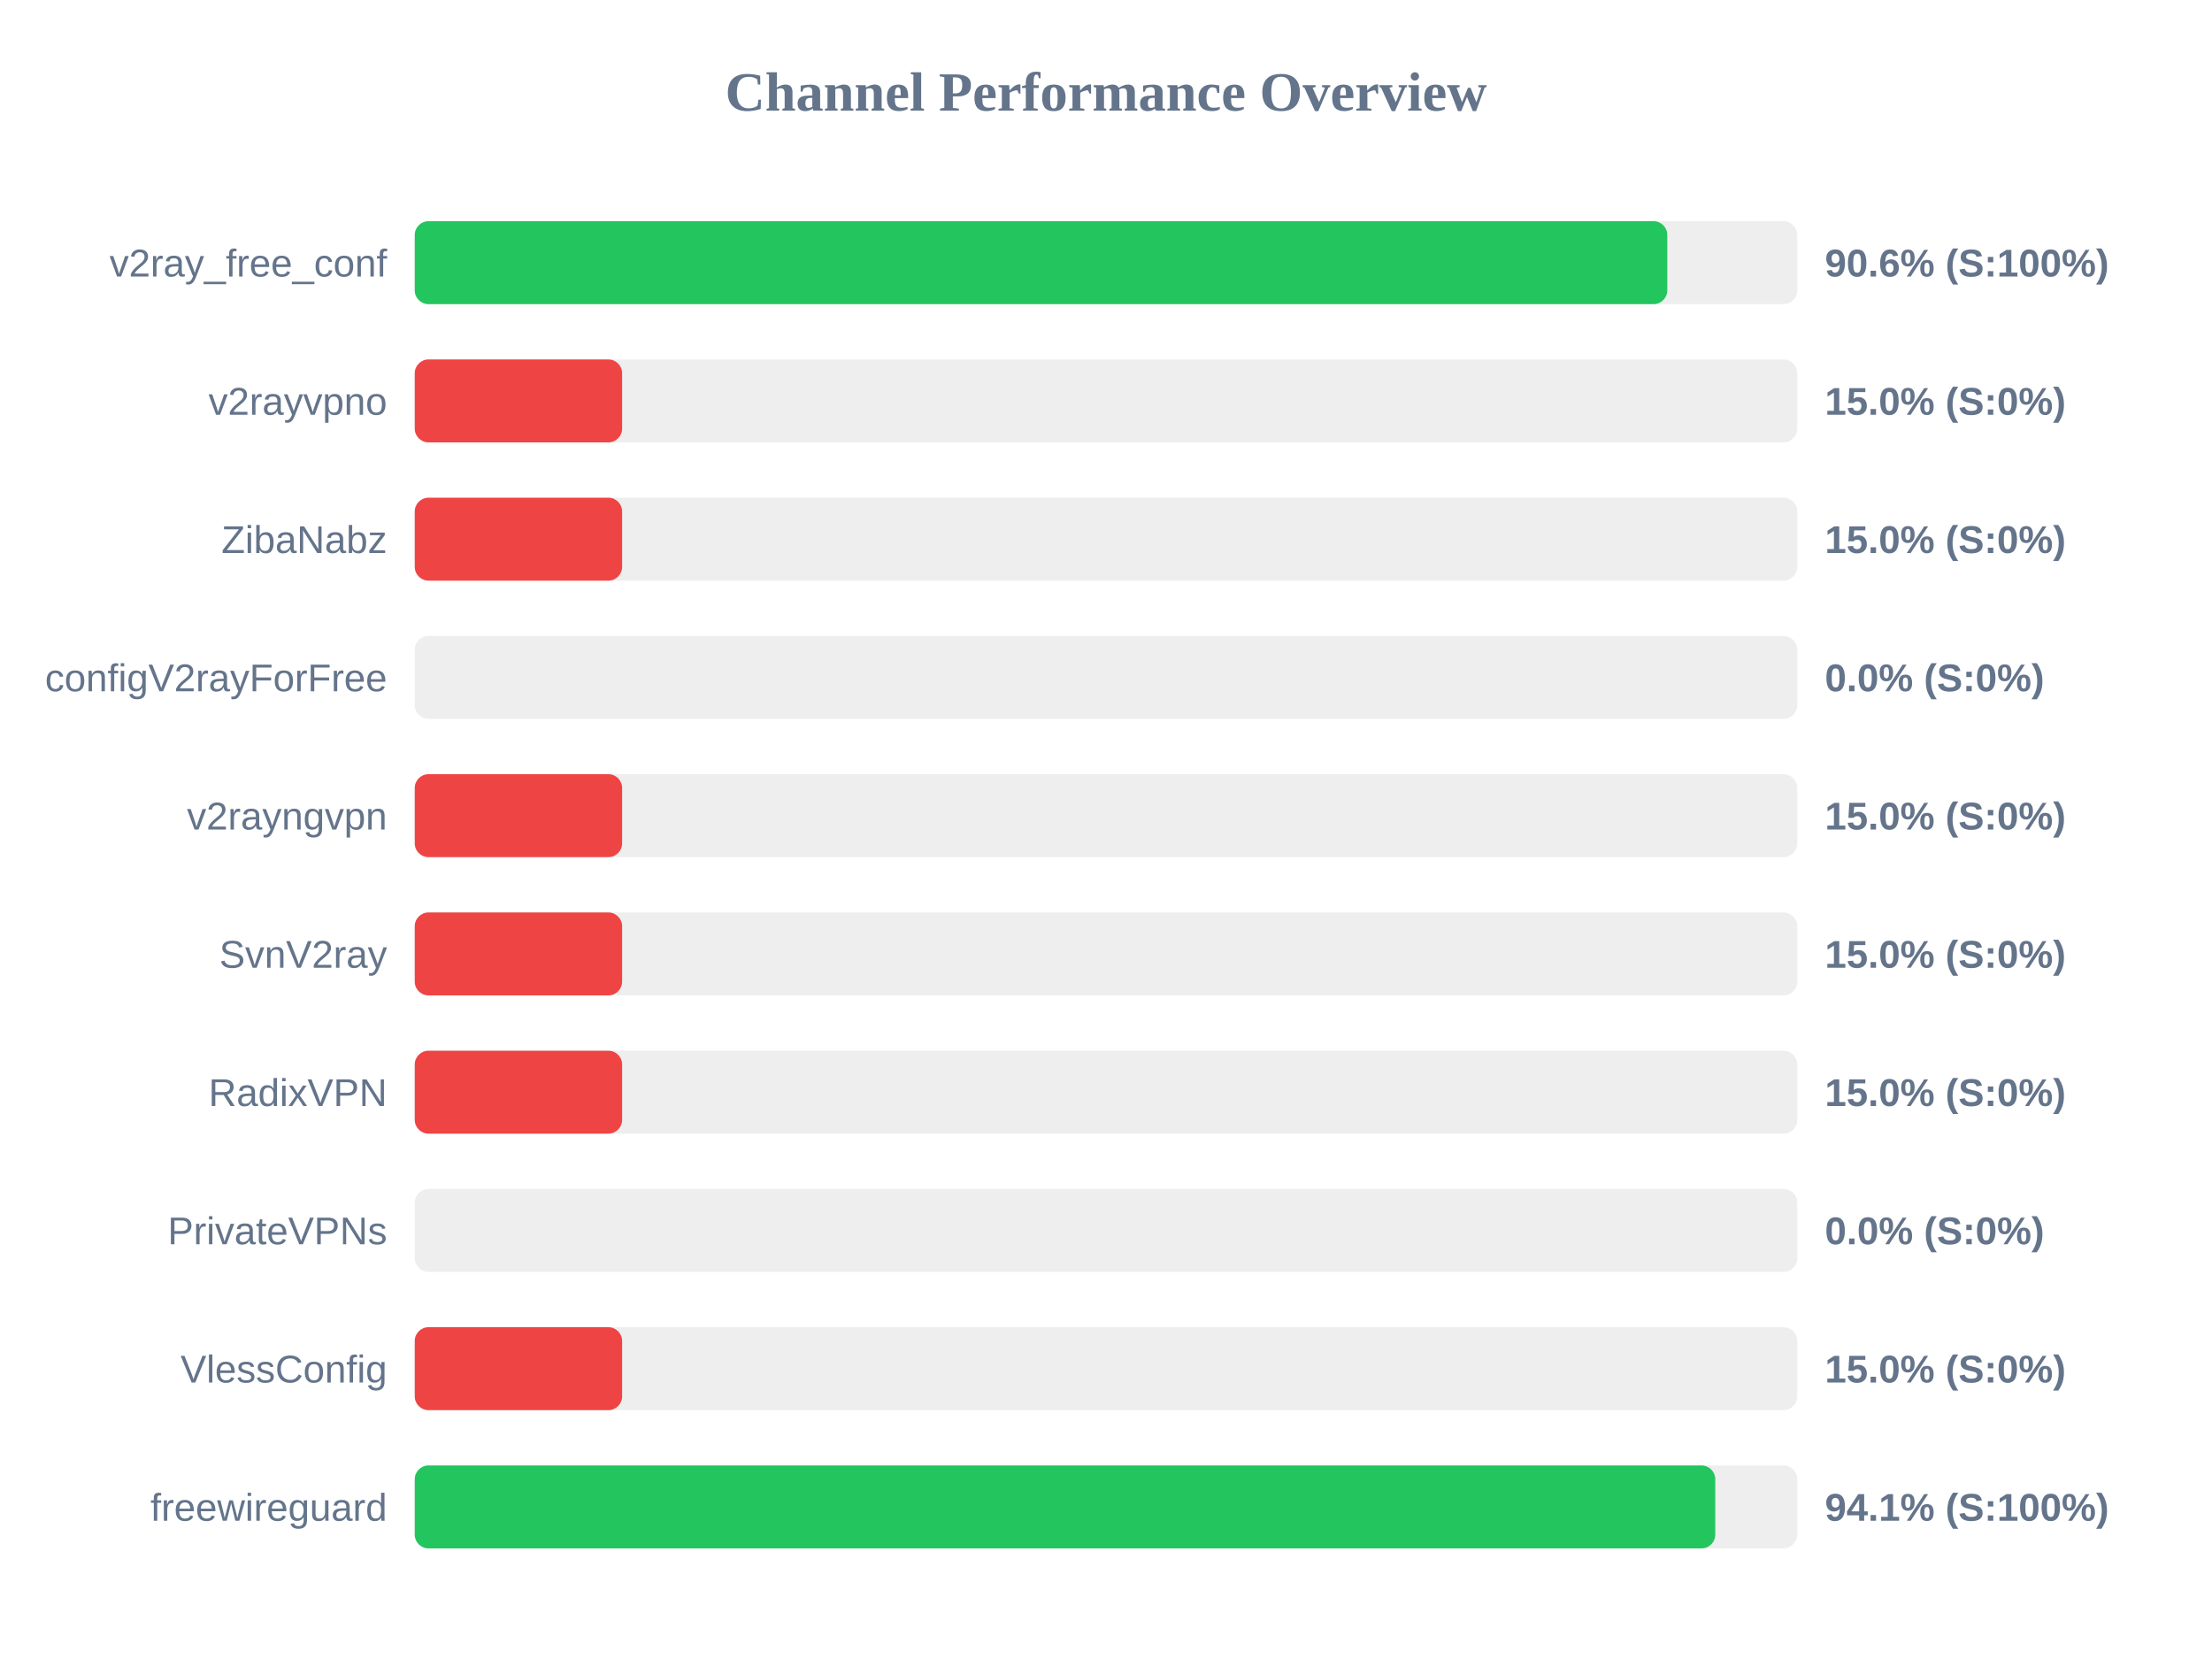
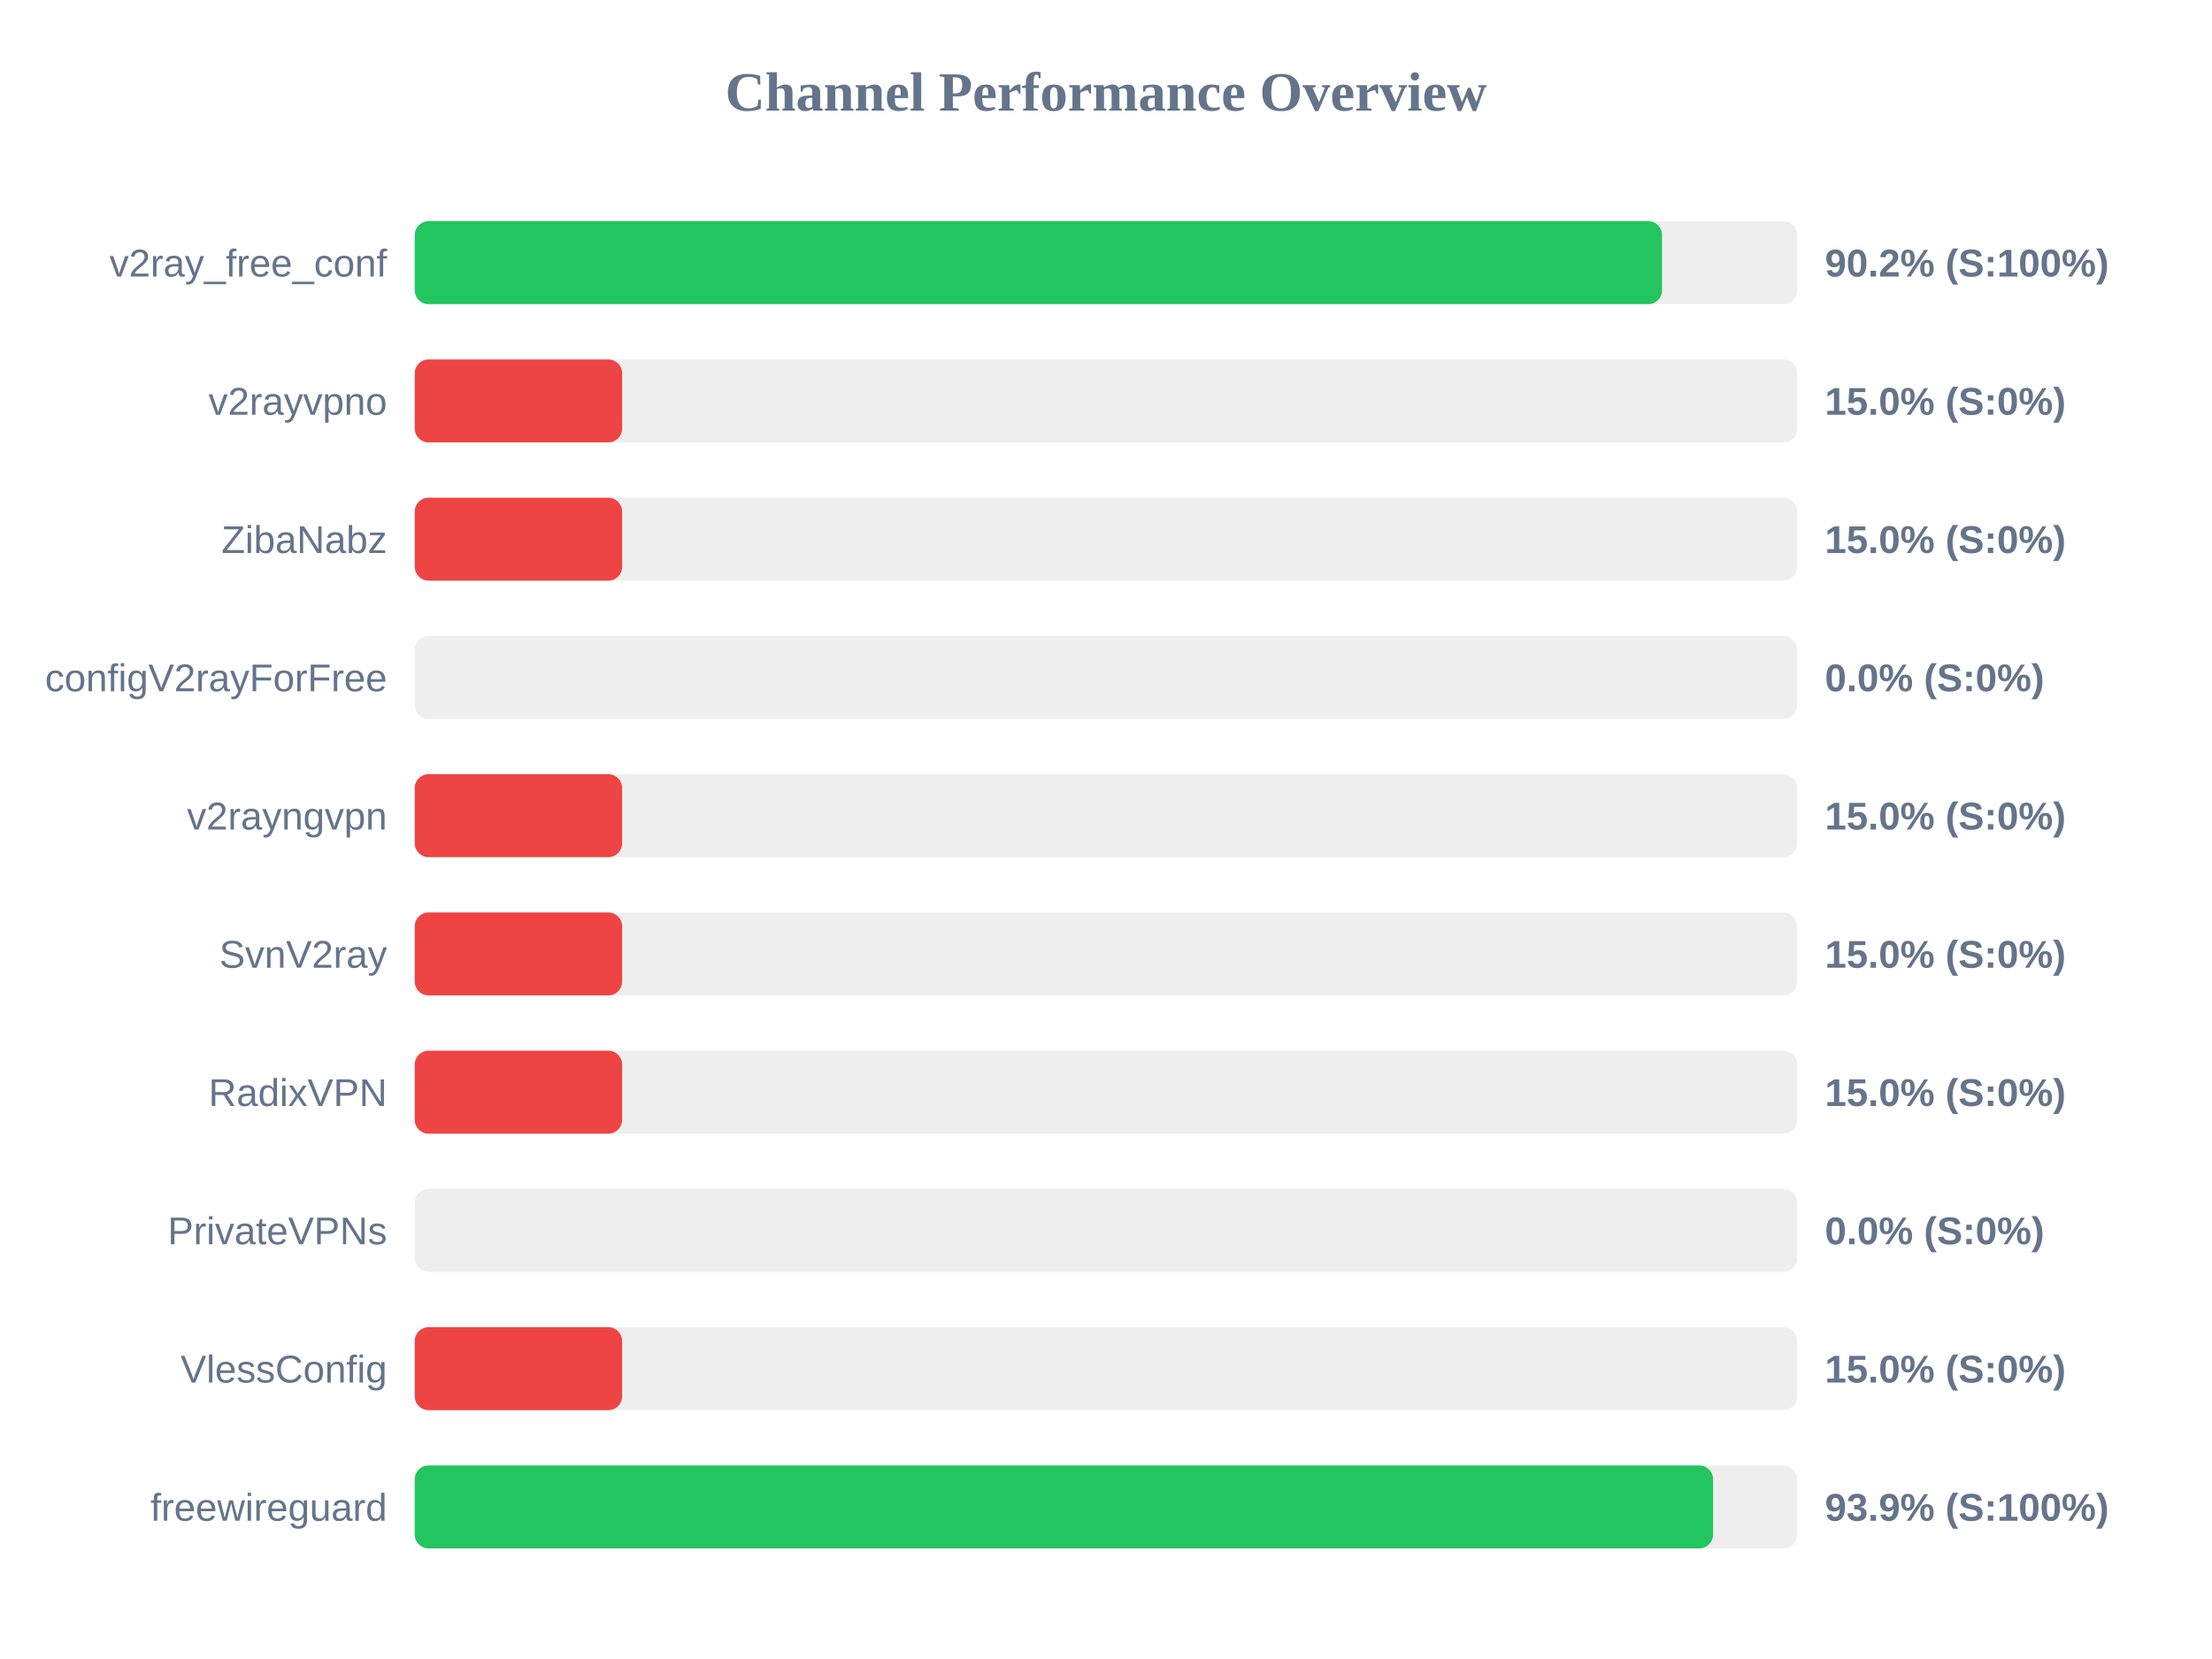
<svg xmlns="http://www.w3.org/2000/svg" width="800" height="600" version="1.1">
  <style>
        .row { font: 14px Arial; fill: #64748b; }
        .score { font: bold 14px Arial; fill: #64748b; }
    </style>
  <text x="400" y="40" text-anchor="middle" font-size="20px" font-weight="bold" fill="#64748b">Channel Performance Overview</text>
  <rect x="150" y="80" width="500" height="30" fill="#eee" rx="5" />
-   <rect x="150" y="80" width="453.0" height="30" fill="#22c55e" rx="5" />
+   <rect x="150" y="80" width="451.1" height="30" fill="#22c55e" rx="5" />
  <text x="140" y="100" text-anchor="end" class="row">v2ray_free_conf</text>
-   <text x="660" y="100" text-anchor="start" class="score">90.6% (S:100%)</text>
+   <text x="660" y="100" text-anchor="start" class="score">90.2% (S:100%)</text>
  <rect x="150" y="130" width="500" height="30" fill="#eee" rx="5" />
  <rect x="150" y="130" width="75.0" height="30" fill="#ef4444" rx="5" />
  <text x="140" y="150" text-anchor="end" class="row">v2rayvpno</text>
  <text x="660" y="150" text-anchor="start" class="score">15.0% (S:0%)</text>
  <rect x="150" y="180" width="500" height="30" fill="#eee" rx="5" />
  <rect x="150" y="180" width="75.0" height="30" fill="#ef4444" rx="5" />
  <text x="140" y="200" text-anchor="end" class="row">ZibaNabz</text>
  <text x="660" y="200" text-anchor="start" class="score">15.0% (S:0%)</text>
  <rect x="150" y="230" width="500" height="30" fill="#eee" rx="5" />
  <rect x="150" y="230" width="0.0" height="30" fill="#ef4444" rx="5" />
  <text x="140" y="250" text-anchor="end" class="row">configV2rayForFree</text>
  <text x="660" y="250" text-anchor="start" class="score">0.0% (S:0%)</text>
  <rect x="150" y="280" width="500" height="30" fill="#eee" rx="5" />
  <rect x="150" y="280" width="75.0" height="30" fill="#ef4444" rx="5" />
  <text x="140" y="300" text-anchor="end" class="row">v2rayngvpn</text>
  <text x="660" y="300" text-anchor="start" class="score">15.0% (S:0%)</text>
  <rect x="150" y="330" width="500" height="30" fill="#eee" rx="5" />
  <rect x="150" y="330" width="75.0" height="30" fill="#ef4444" rx="5" />
  <text x="140" y="350" text-anchor="end" class="row">SvnV2ray</text>
  <text x="660" y="350" text-anchor="start" class="score">15.0% (S:0%)</text>
  <rect x="150" y="380" width="500" height="30" fill="#eee" rx="5" />
  <rect x="150" y="380" width="75.0" height="30" fill="#ef4444" rx="5" />
  <text x="140" y="400" text-anchor="end" class="row">RadixVPN</text>
  <text x="660" y="400" text-anchor="start" class="score">15.0% (S:0%)</text>
  <rect x="150" y="430" width="500" height="30" fill="#eee" rx="5" />
  <rect x="150" y="430" width="0.0" height="30" fill="#ef4444" rx="5" />
  <text x="140" y="450" text-anchor="end" class="row">PrivateVPNs</text>
  <text x="660" y="450" text-anchor="start" class="score">0.0% (S:0%)</text>
  <rect x="150" y="480" width="500" height="30" fill="#eee" rx="5" />
  <rect x="150" y="480" width="75.0" height="30" fill="#ef4444" rx="5" />
  <text x="140" y="500" text-anchor="end" class="row">VlessConfig</text>
  <text x="660" y="500" text-anchor="start" class="score">15.0% (S:0%)</text>
  <rect x="150" y="530" width="500" height="30" fill="#eee" rx="5" />
-   <rect x="150" y="530" width="470.35" height="30" fill="#22c55e" rx="5" />
+   <rect x="150" y="530" width="469.55" height="30" fill="#22c55e" rx="5" />
  <text x="140" y="550" text-anchor="end" class="row">freewireguard</text>
-   <text x="660" y="550" text-anchor="start" class="score">94.1% (S:100%)</text>
+   <text x="660" y="550" text-anchor="start" class="score">93.9% (S:100%)</text>
</svg>
